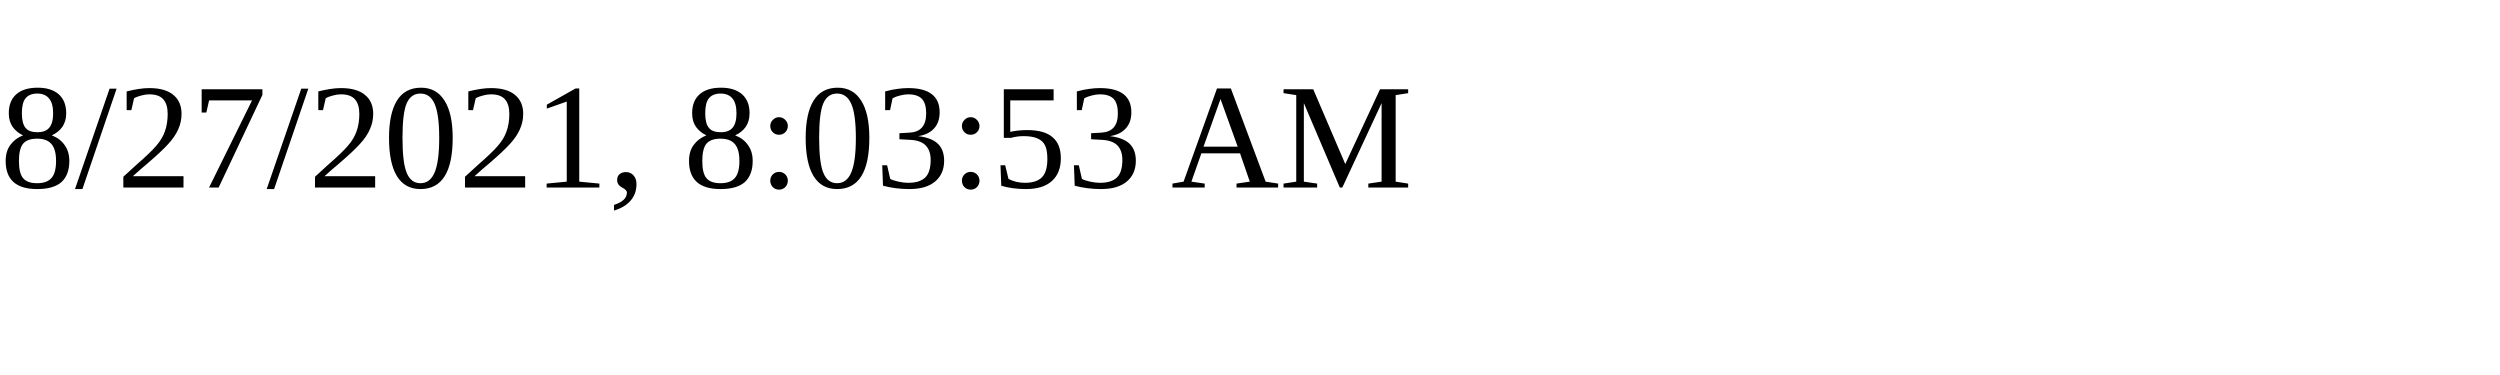
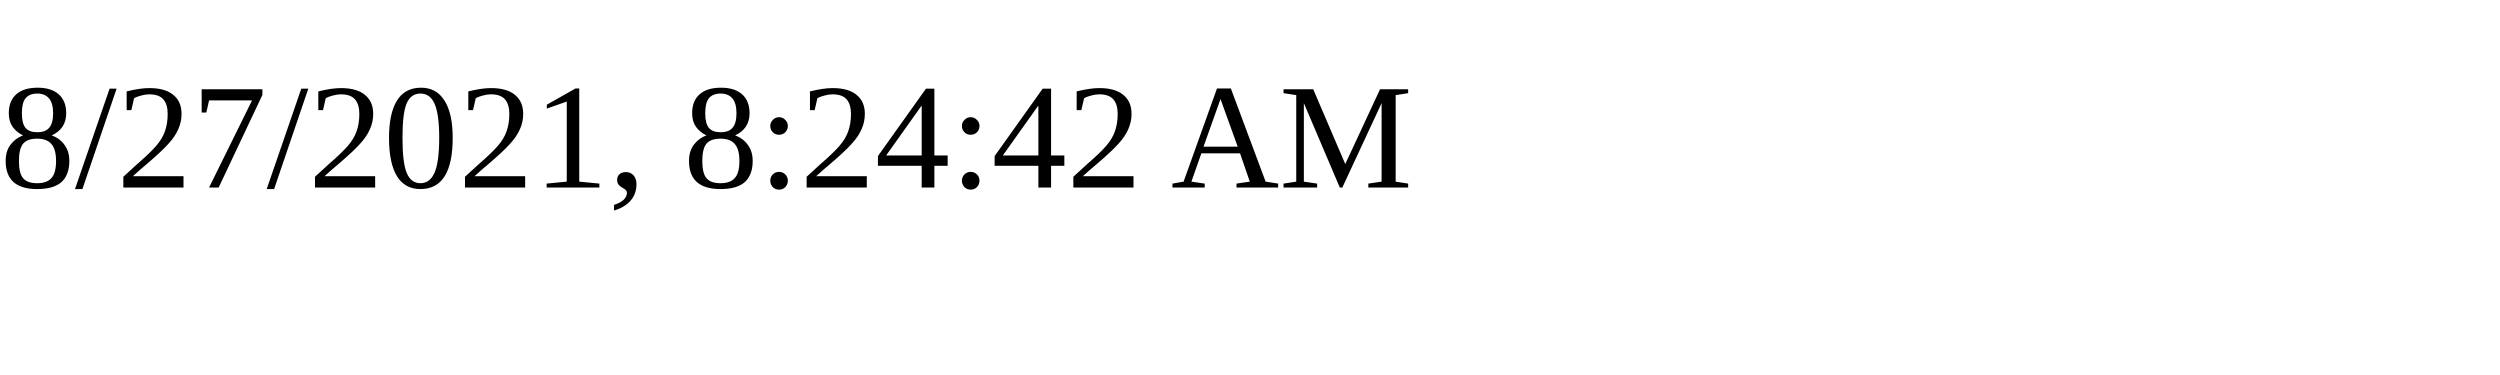
<svg xmlns="http://www.w3.org/2000/svg" height="30" width="200">
-   <text x="0" y="15">8/27/2021, 8:03:53 AM</text>
+   <text x="0" y="15">8/27/2021, 8:24:42 AM</text>
</svg>
